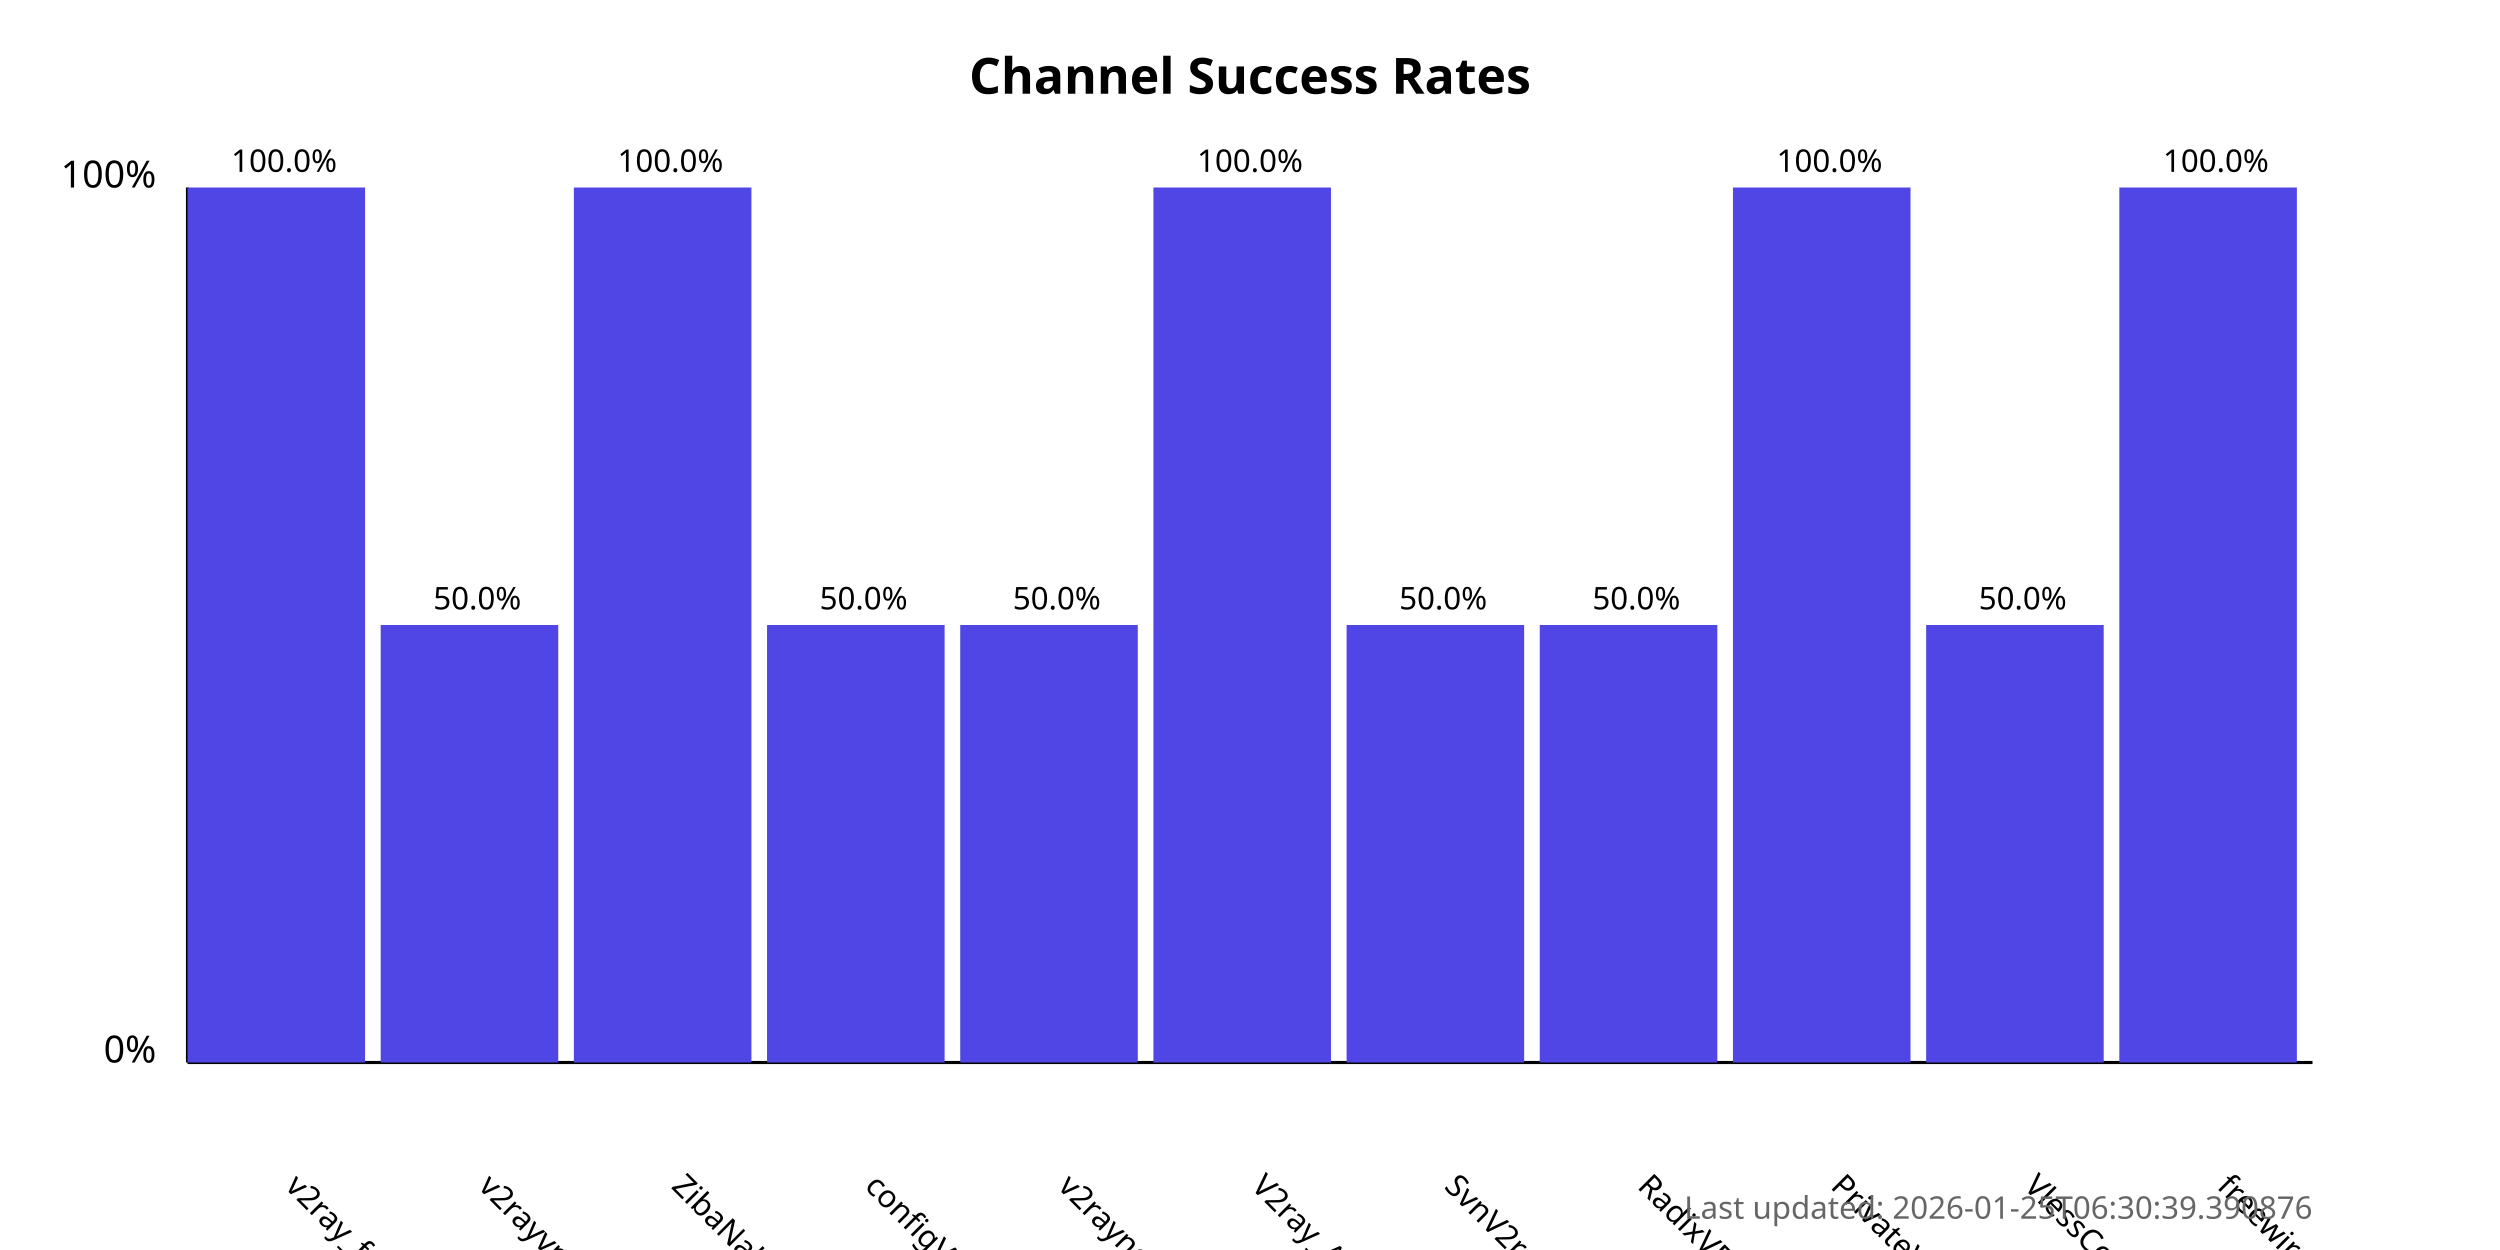
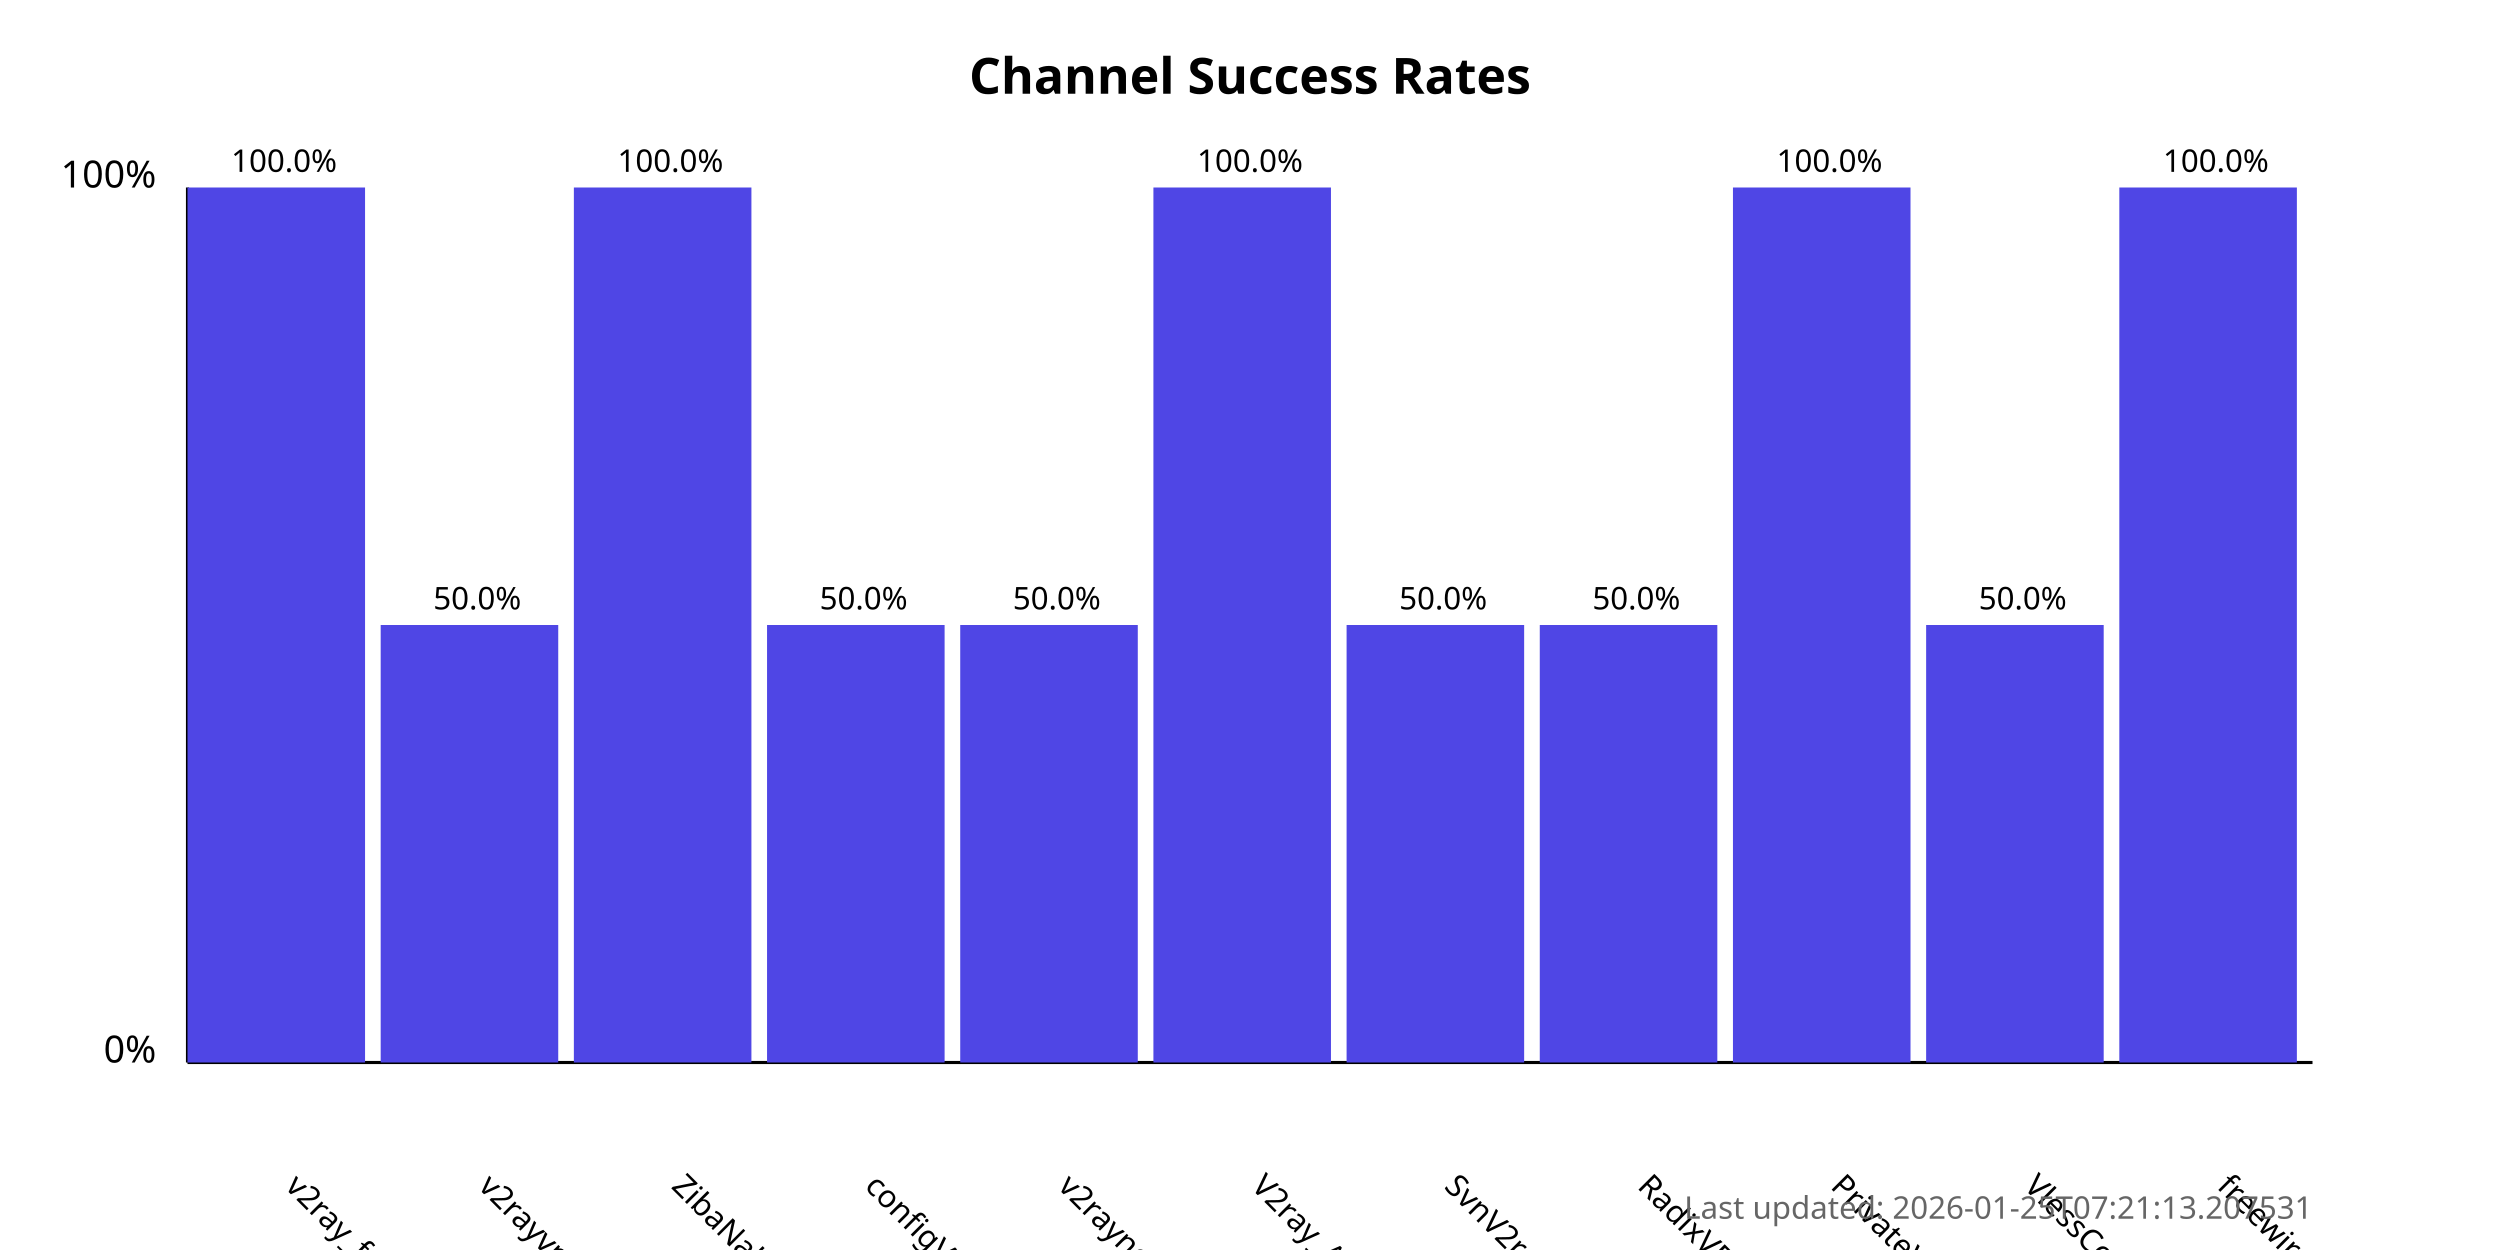
<svg xmlns="http://www.w3.org/2000/svg" width="800" height="400">
  <style>
            .chart-title { font: bold 16px sans-serif; }
            .axis-label { font: 12px sans-serif; }
            .tick-label { font: 10px sans-serif; }
            .bar { fill: #4f46e5; }
            .bar:hover { fill: #6366f1; }
            .timestamp { font: 10px sans-serif; fill: #666; }
        </style>
  <text x="400.0" y="30" text-anchor="middle" class="chart-title">
            Channel Success Rates
        </text>
  <line x1="60" y1="340" x2="60" y2="60" stroke="black" stroke-width="1" />
  <line x1="60" y1="340" x2="740" y2="340" stroke="black" stroke-width="1" />
  <text x="50" y="340" text-anchor="end" class="axis-label">0%</text>
  <text x="50" y="60" text-anchor="end" class="axis-label">100%</text>
  <g>
    <rect x="60" y="60.0" width="56.818" height="280.0" class="bar" />
    <text x="90.909" y="380" transform="rotate(45, 90.90909, 380)" text-anchor="start" class="tick-label">
                v2ray_free_conf
            </text>
    <text x="90.909" y="55.0" text-anchor="middle" class="tick-label">
                100.0%
            </text>
  </g>
  <g>
    <rect x="121.818" y="200.0" width="56.818" height="140.0" class="bar" />
    <text x="152.727" y="380" transform="rotate(45, 152.7273, 380)" text-anchor="start" class="tick-label">
                v2rayvpno
            </text>
    <text x="152.727" y="195.0" text-anchor="middle" class="tick-label">
                50.0%
            </text>
  </g>
  <g>
    <rect x="183.636" y="60.0" width="56.818" height="280.0" class="bar" />
    <text x="214.545" y="380" transform="rotate(45, 214.5455, 380)" text-anchor="start" class="tick-label">
                ZibaNabz
            </text>
    <text x="214.545" y="55.0" text-anchor="middle" class="tick-label">
                100.0%
            </text>
  </g>
  <g>
    <rect x="245.455" y="200.0" width="56.818" height="140.0" class="bar" />
    <text x="276.364" y="380" transform="rotate(45, 276.3636, 380)" text-anchor="start" class="tick-label">
                configV2rayForFree
            </text>
    <text x="276.364" y="195.0" text-anchor="middle" class="tick-label">
                50.0%
            </text>
  </g>
  <g>
    <rect x="307.273" y="200.0" width="56.818" height="140.0" class="bar" />
    <text x="338.182" y="380" transform="rotate(45, 338.1818, 380)" text-anchor="start" class="tick-label">
                v2rayngvpn
            </text>
    <text x="338.182" y="195.0" text-anchor="middle" class="tick-label">
                50.0%
            </text>
  </g>
  <g>
    <rect x="369.091" y="60.0" width="56.818" height="280.0" class="bar" />
    <text x="400.0" y="380" transform="rotate(45, 400.0, 380)" text-anchor="start" class="tick-label">
                V2ray_Alpha
            </text>
    <text x="400.0" y="55.0" text-anchor="middle" class="tick-label">
                100.0%
            </text>
  </g>
  <g>
    <rect x="430.909" y="200.0" width="56.818" height="140.0" class="bar" />
    <text x="461.818" y="380" transform="rotate(45, 461.8182, 380)" text-anchor="start" class="tick-label">
                SvnV2ray
            </text>
    <text x="461.818" y="195.0" text-anchor="middle" class="tick-label">
                50.0%
            </text>
  </g>
  <g>
    <rect x="492.727" y="200.0" width="56.818" height="140.0" class="bar" />
    <text x="523.636" y="380" transform="rotate(45, 523.6364, 380)" text-anchor="start" class="tick-label">
                RadixVPN
            </text>
    <text x="523.636" y="195.0" text-anchor="middle" class="tick-label">
                50.0%
            </text>
  </g>
  <g>
    <rect x="554.545" y="60.0" width="56.818" height="280.0" class="bar" />
    <text x="585.455" y="380" transform="rotate(45, 585.4545, 380)" text-anchor="start" class="tick-label">
                PrivateVPNs
            </text>
    <text x="585.455" y="55.0" text-anchor="middle" class="tick-label">
                100.0%
            </text>
  </g>
  <g>
    <rect x="616.364" y="200.0" width="56.818" height="140.0" class="bar" />
    <text x="647.273" y="380" transform="rotate(45, 647.2727, 380)" text-anchor="start" class="tick-label">
                VlessConfig
            </text>
    <text x="647.273" y="195.0" text-anchor="middle" class="tick-label">
                50.0%
            </text>
  </g>
  <g>
    <rect x="678.182" y="60.0" width="56.818" height="280.0" class="bar" />
    <text x="709.091" y="380" transform="rotate(45, 709.0909, 380)" text-anchor="start" class="tick-label">
                freewireguard
            </text>
    <text x="709.091" y="55.0" text-anchor="middle" class="tick-label">
                100.0%
            </text>
  </g>
  <text x="740" y="390" text-anchor="end" class="timestamp">
-             Last updated: 2026-01-25T06:30:39.390876
+             Last updated: 2026-01-25T07:21:13.207531
        </text>
</svg>
